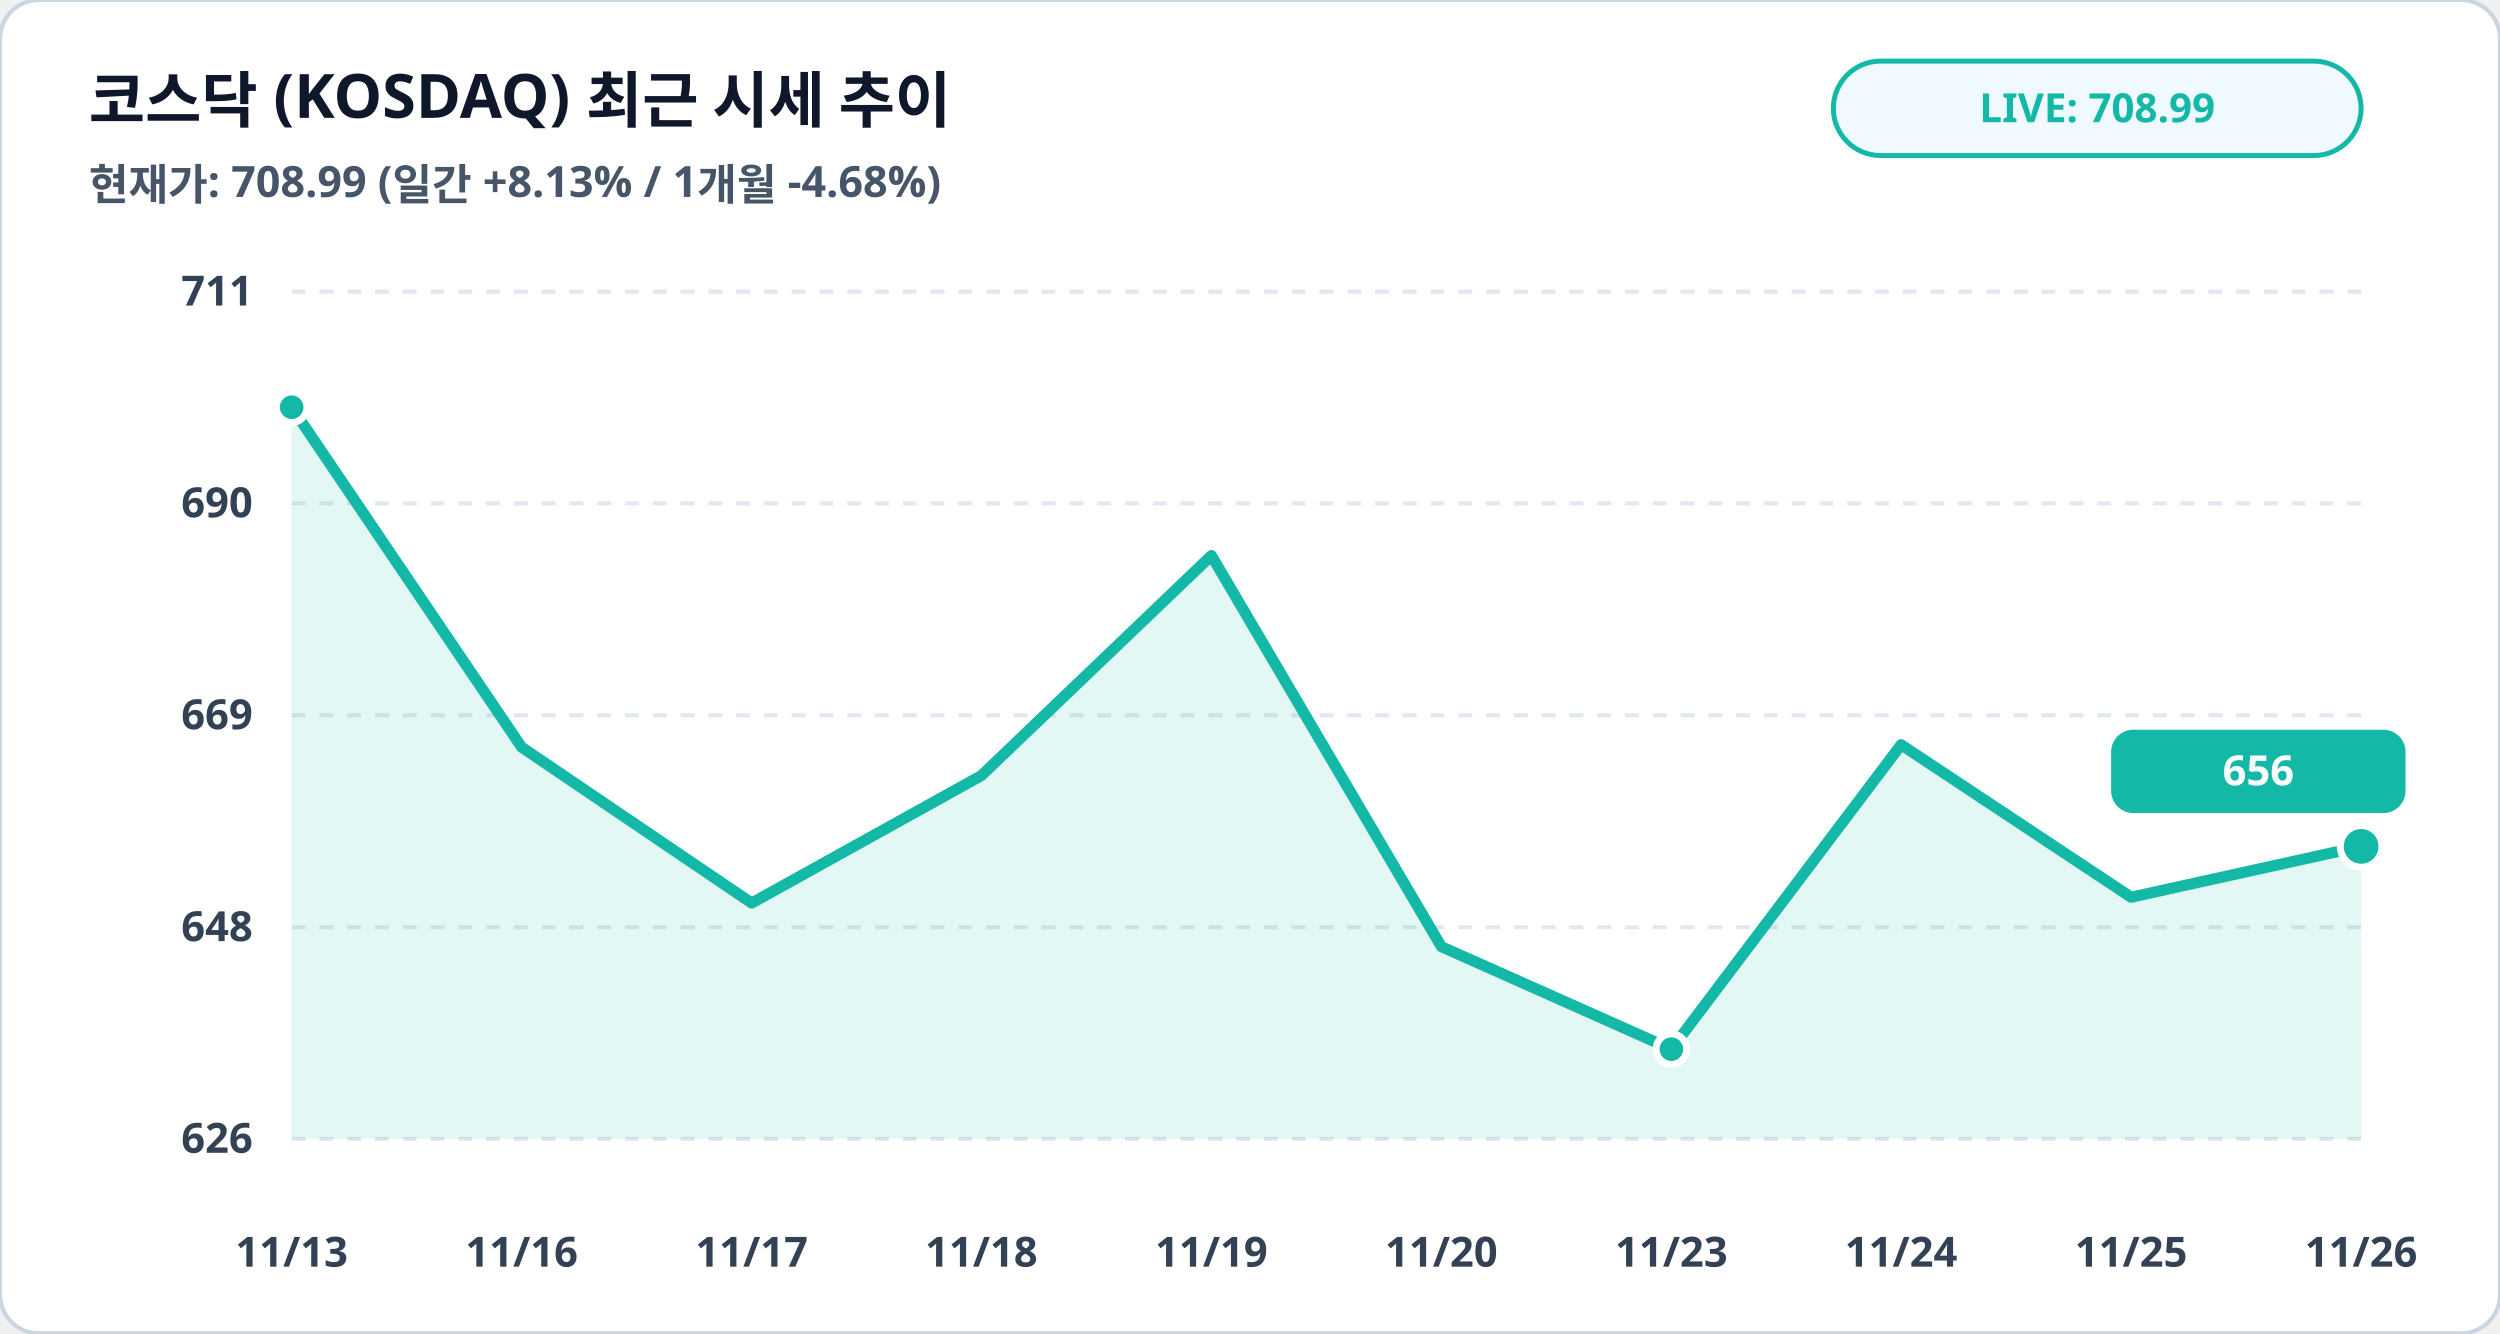
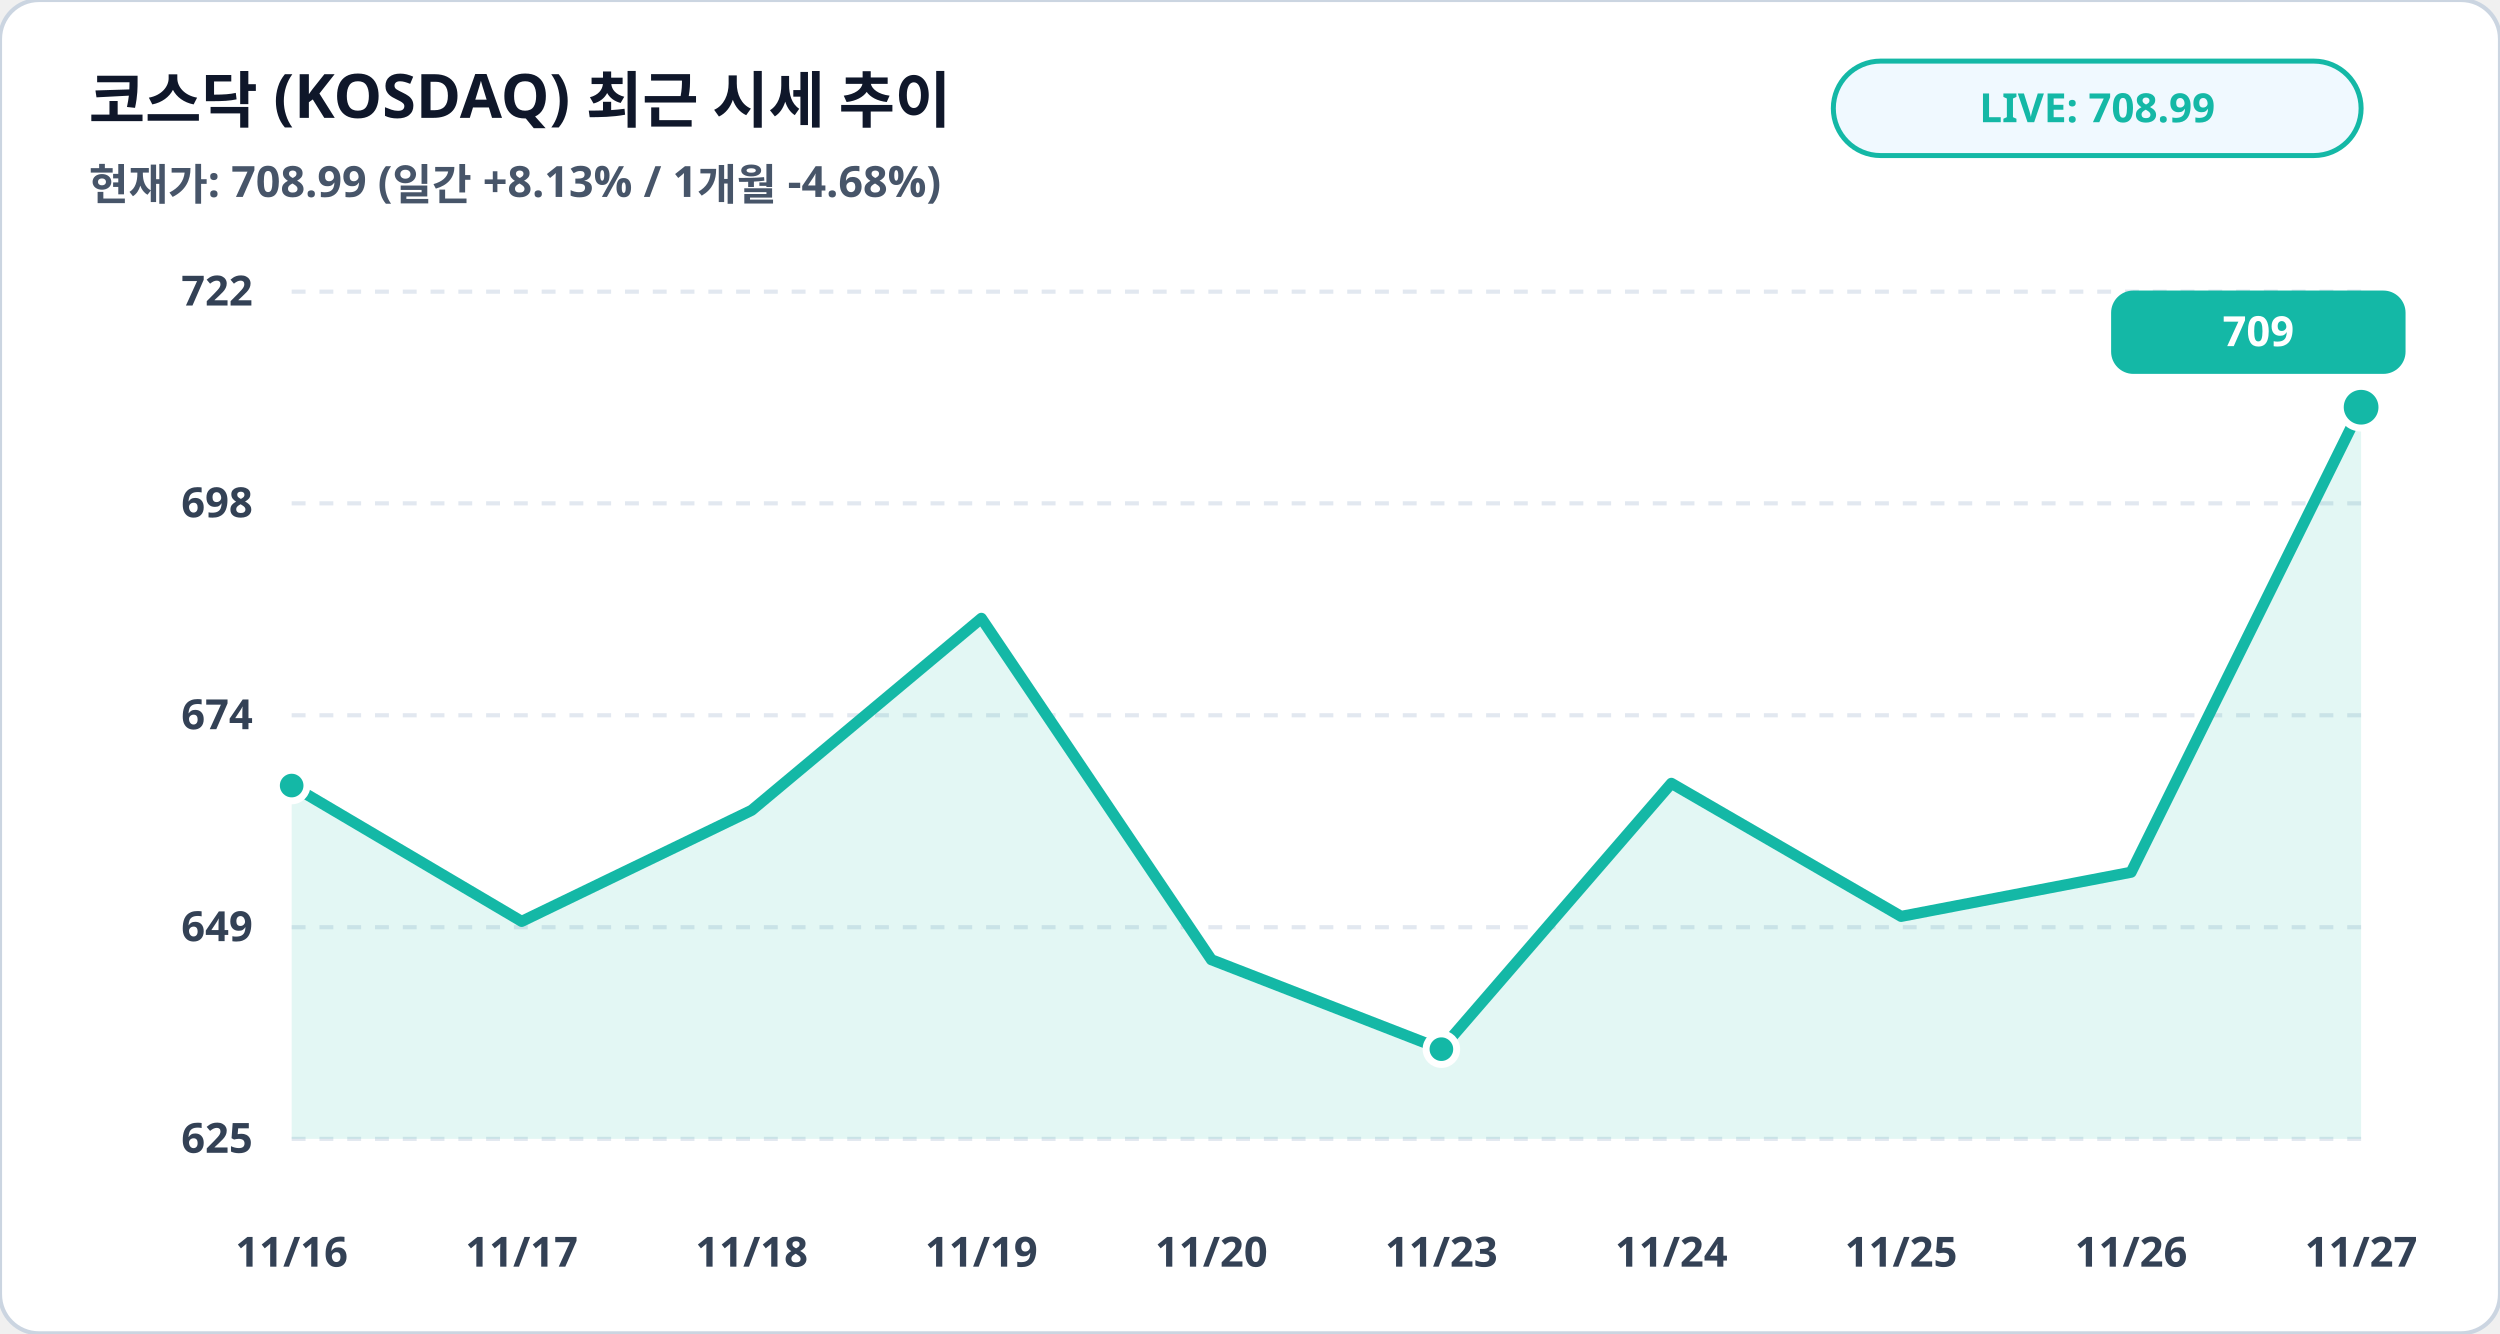
<svg xmlns="http://www.w3.org/2000/svg" viewBox="0 0 900 480" width="100%" height="100%">
  <rect width="900" height="480" rx="14" fill="#ffffff" stroke="#cbd5e1" stroke-width="1.5" />
  <text x="32" y="44" fill="#0f172a" font-family="Pretendard, sans-serif" font-size="22" font-weight="900">코스닥 (KOSDAQ) 최근 시세 추이</text>
  <text x="32" y="72" fill="#475569" font-family="Pretendard, sans-serif" font-size="15.5" font-weight="600">현재가: 708.99 (일간 +8.13% / 1개월 -4.68%)</text>
  <rect x="660" y="22" width="190" height="34" rx="17" fill="#f0f9ff" stroke="#14b8a6" stroke-width="1.8" />
  <text x="755" y="44" fill="#14b8a6" font-family="Pretendard, sans-serif" font-size="14.5" font-weight="800" text-anchor="middle">LIVE: 708.99</text>
  <line x1="105" y1="105.0" x2="850" y2="105.0" stroke="#e2e8f0" stroke-width="1.5" stroke-dasharray="5,5" />
-   <text x="91" y="110.0" fill="#334155" font-family="Pretendard, sans-serif" font-size="15" font-weight="700" text-anchor="end">711</text>
+   <text x="91" y="110.0" fill="#334155" font-family="Pretendard, sans-serif" font-size="15" font-weight="700" text-anchor="end">722</text>
  <line x1="105" y1="181.2" x2="850" y2="181.2" stroke="#e2e8f0" stroke-width="1.5" stroke-dasharray="5,5" />
-   <text x="91" y="186.2" fill="#334155" font-family="Pretendard, sans-serif" font-size="15" font-weight="700" text-anchor="end">690</text>
+   <text x="91" y="186.2" fill="#334155" font-family="Pretendard, sans-serif" font-size="15" font-weight="700" text-anchor="end">698</text>
  <line x1="105" y1="257.5" x2="850" y2="257.5" stroke="#e2e8f0" stroke-width="1.5" stroke-dasharray="5,5" />
-   <text x="91" y="262.5" fill="#334155" font-family="Pretendard, sans-serif" font-size="15" font-weight="700" text-anchor="end">669</text>
+   <text x="91" y="262.5" fill="#334155" font-family="Pretendard, sans-serif" font-size="15" font-weight="700" text-anchor="end">674</text>
  <line x1="105" y1="333.8" x2="850" y2="333.8" stroke="#e2e8f0" stroke-width="1.5" stroke-dasharray="5,5" />
-   <text x="91" y="338.8" fill="#334155" font-family="Pretendard, sans-serif" font-size="15" font-weight="700" text-anchor="end">648</text>
+   <text x="91" y="338.8" fill="#334155" font-family="Pretendard, sans-serif" font-size="15" font-weight="700" text-anchor="end">649</text>
  <line x1="105" y1="410.0" x2="850" y2="410.0" stroke="#e2e8f0" stroke-width="1.5" stroke-dasharray="5,5" />
-   <text x="91" y="415.0" fill="#334155" font-family="Pretendard, sans-serif" font-size="15" font-weight="700" text-anchor="end">626</text>
-   <polygon points="105.0,410.0 105.0,146.6 187.8,269.0 270.6,325.1 353.3,279.2 436.1,200.0 518.9,340.8 601.7,377.7 684.4,268.1 767.2,323.0 850.0,304.7 850.0,410.0" fill="#14b8a6" fill-opacity="0.12" />
-   <polyline fill="none" stroke="#14b8a6" stroke-width="4" stroke-linecap="round" stroke-linejoin="round" points="105.0,146.6 187.8,269.0 270.6,325.1 353.3,279.2 436.1,200.0 518.9,340.8 601.7,377.7 684.4,268.1 767.2,323.0 850.0,304.7" />
-   <circle cx="105.0" cy="146.6" r="5.5" fill="#14b8a6" stroke="#ffffff" stroke-width="2.5" />
-   <circle cx="601.7" cy="377.7" r="5.5" fill="#14b8a6" stroke="#ffffff" stroke-width="2.5" />
-   <circle cx="850.0" cy="304.7" r="7.5" fill="#14b8a6" stroke="#ffffff" stroke-width="2.5" />
-   <rect x="760.0" y="262.7" width="106" height="30" rx="8" fill="#14b8a6" />
-   <text x="813.0" y="282.7" fill="#ffffff" font-family="Pretendard, sans-serif" font-size="15" font-weight="800" text-anchor="middle">656</text>
-   <text x="105.0" y="456" fill="#334155" font-family="Pretendard, sans-serif" font-size="15" font-weight="700" text-anchor="middle">11/13</text>
-   <text x="187.8" y="456" fill="#334155" font-family="Pretendard, sans-serif" font-size="15" font-weight="700" text-anchor="middle">11/16</text>
-   <text x="270.6" y="456" fill="#334155" font-family="Pretendard, sans-serif" font-size="15" font-weight="700" text-anchor="middle">11/17</text>
-   <text x="353.3" y="456" fill="#334155" font-family="Pretendard, sans-serif" font-size="15" font-weight="700" text-anchor="middle">11/18</text>
-   <text x="436.1" y="456" fill="#334155" font-family="Pretendard, sans-serif" font-size="15" font-weight="700" text-anchor="middle">11/19</text>
-   <text x="518.9" y="456" fill="#334155" font-family="Pretendard, sans-serif" font-size="15" font-weight="700" text-anchor="middle">11/20</text>
-   <text x="601.7" y="456" fill="#334155" font-family="Pretendard, sans-serif" font-size="15" font-weight="700" text-anchor="middle">11/23</text>
-   <text x="684.4" y="456" fill="#334155" font-family="Pretendard, sans-serif" font-size="15" font-weight="700" text-anchor="middle">11/24</text>
-   <text x="767.2" y="456" fill="#334155" font-family="Pretendard, sans-serif" font-size="15" font-weight="700" text-anchor="middle">11/25</text>
-   <text x="850.0" y="456" fill="#334155" font-family="Pretendard, sans-serif" font-size="15" font-weight="700" text-anchor="middle">11/26</text>
+   <text x="91" y="415.0" fill="#334155" font-family="Pretendard, sans-serif" font-size="15" font-weight="700" text-anchor="end">625</text>
+   <polygon points="105.0,410.0 105.0,282.8 187.8,331.7 270.6,291.7 353.3,222.6 436.1,345.5 518.9,377.7 601.7,282.0 684.4,329.9 767.2,314.0 850.0,146.6 850.0,410.0" fill="#14b8a6" fill-opacity="0.12" />
+   <polyline fill="none" stroke="#14b8a6" stroke-width="4" stroke-linecap="round" stroke-linejoin="round" points="105.0,282.8 187.8,331.7 270.6,291.7 353.3,222.6 436.1,345.5 518.9,377.7 601.7,282.0 684.4,329.9 767.2,314.0 850.0,146.6" />
+   <circle cx="105.0" cy="282.8" r="5.5" fill="#14b8a6" stroke="#ffffff" stroke-width="2.5" />
+   <circle cx="518.9" cy="377.7" r="5.5" fill="#14b8a6" stroke="#ffffff" stroke-width="2.5" />
+   <circle cx="850.0" cy="146.6" r="7.5" fill="#14b8a6" stroke="#ffffff" stroke-width="2.5" />
+   <rect x="760.0" y="104.6" width="106" height="30" rx="8" fill="#14b8a6" />
+   <text x="813.0" y="124.6" fill="#ffffff" font-family="Pretendard, sans-serif" font-size="15" font-weight="800" text-anchor="middle">709</text>
+   <text x="105.0" y="456" fill="#334155" font-family="Pretendard, sans-serif" font-size="15" font-weight="700" text-anchor="middle">11/16</text>
+   <text x="187.8" y="456" fill="#334155" font-family="Pretendard, sans-serif" font-size="15" font-weight="700" text-anchor="middle">11/17</text>
+   <text x="270.6" y="456" fill="#334155" font-family="Pretendard, sans-serif" font-size="15" font-weight="700" text-anchor="middle">11/18</text>
+   <text x="353.3" y="456" fill="#334155" font-family="Pretendard, sans-serif" font-size="15" font-weight="700" text-anchor="middle">11/19</text>
+   <text x="436.1" y="456" fill="#334155" font-family="Pretendard, sans-serif" font-size="15" font-weight="700" text-anchor="middle">11/20</text>
+   <text x="518.9" y="456" fill="#334155" font-family="Pretendard, sans-serif" font-size="15" font-weight="700" text-anchor="middle">11/23</text>
+   <text x="601.7" y="456" fill="#334155" font-family="Pretendard, sans-serif" font-size="15" font-weight="700" text-anchor="middle">11/24</text>
+   <text x="684.4" y="456" fill="#334155" font-family="Pretendard, sans-serif" font-size="15" font-weight="700" text-anchor="middle">11/25</text>
+   <text x="767.2" y="456" fill="#334155" font-family="Pretendard, sans-serif" font-size="15" font-weight="700" text-anchor="middle">11/26</text>
+   <text x="850.0" y="456" fill="#334155" font-family="Pretendard, sans-serif" font-size="15" font-weight="700" text-anchor="middle">11/27</text>
</svg>
